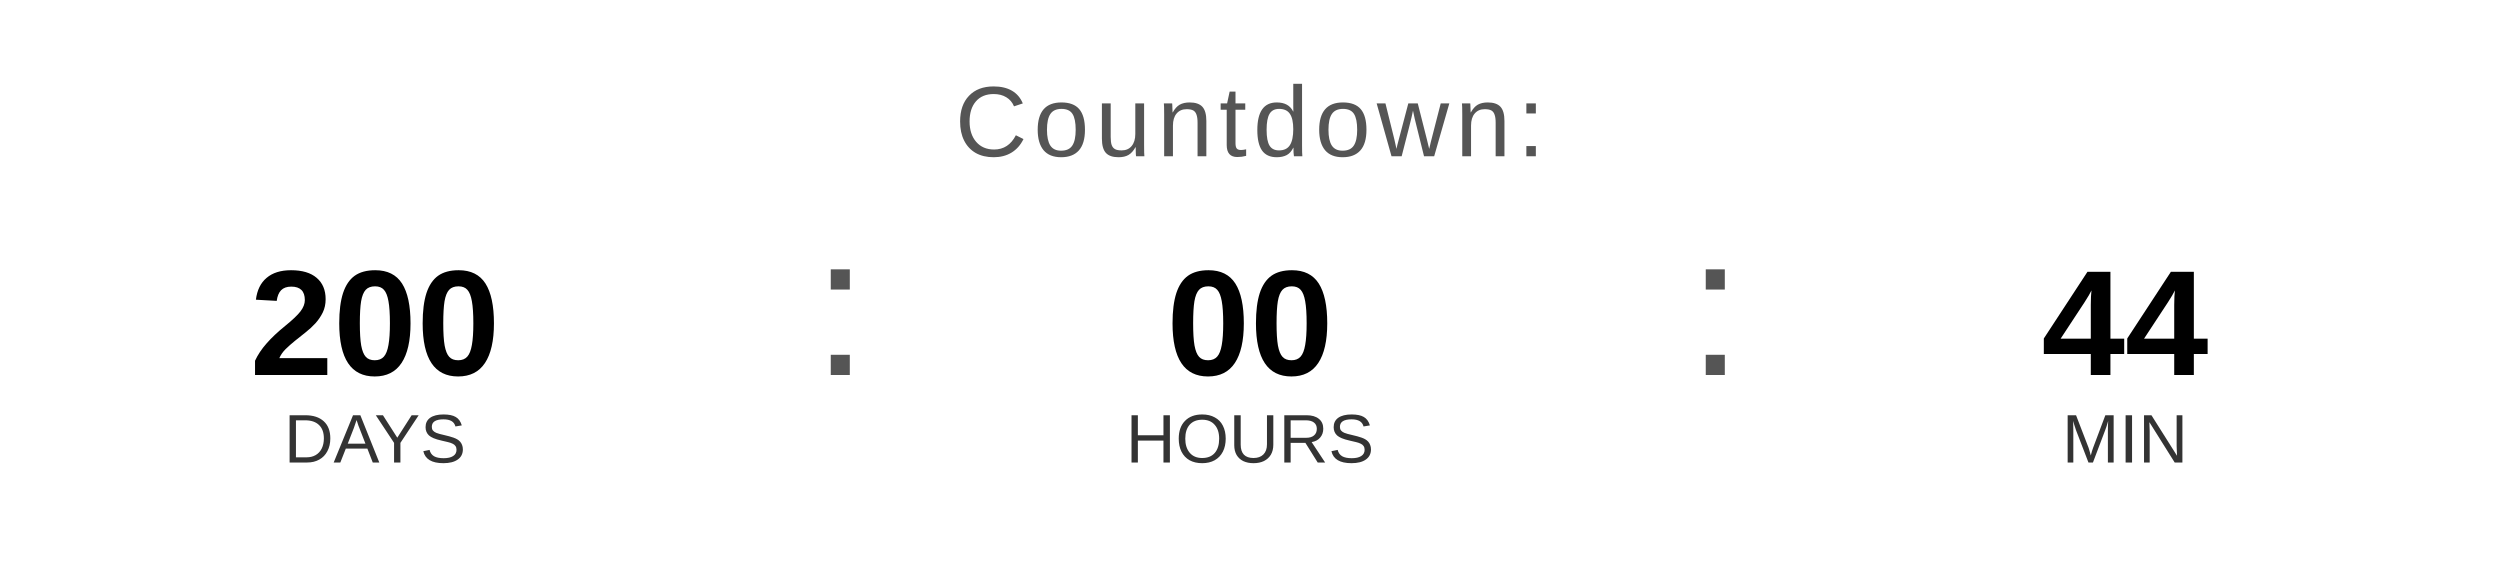
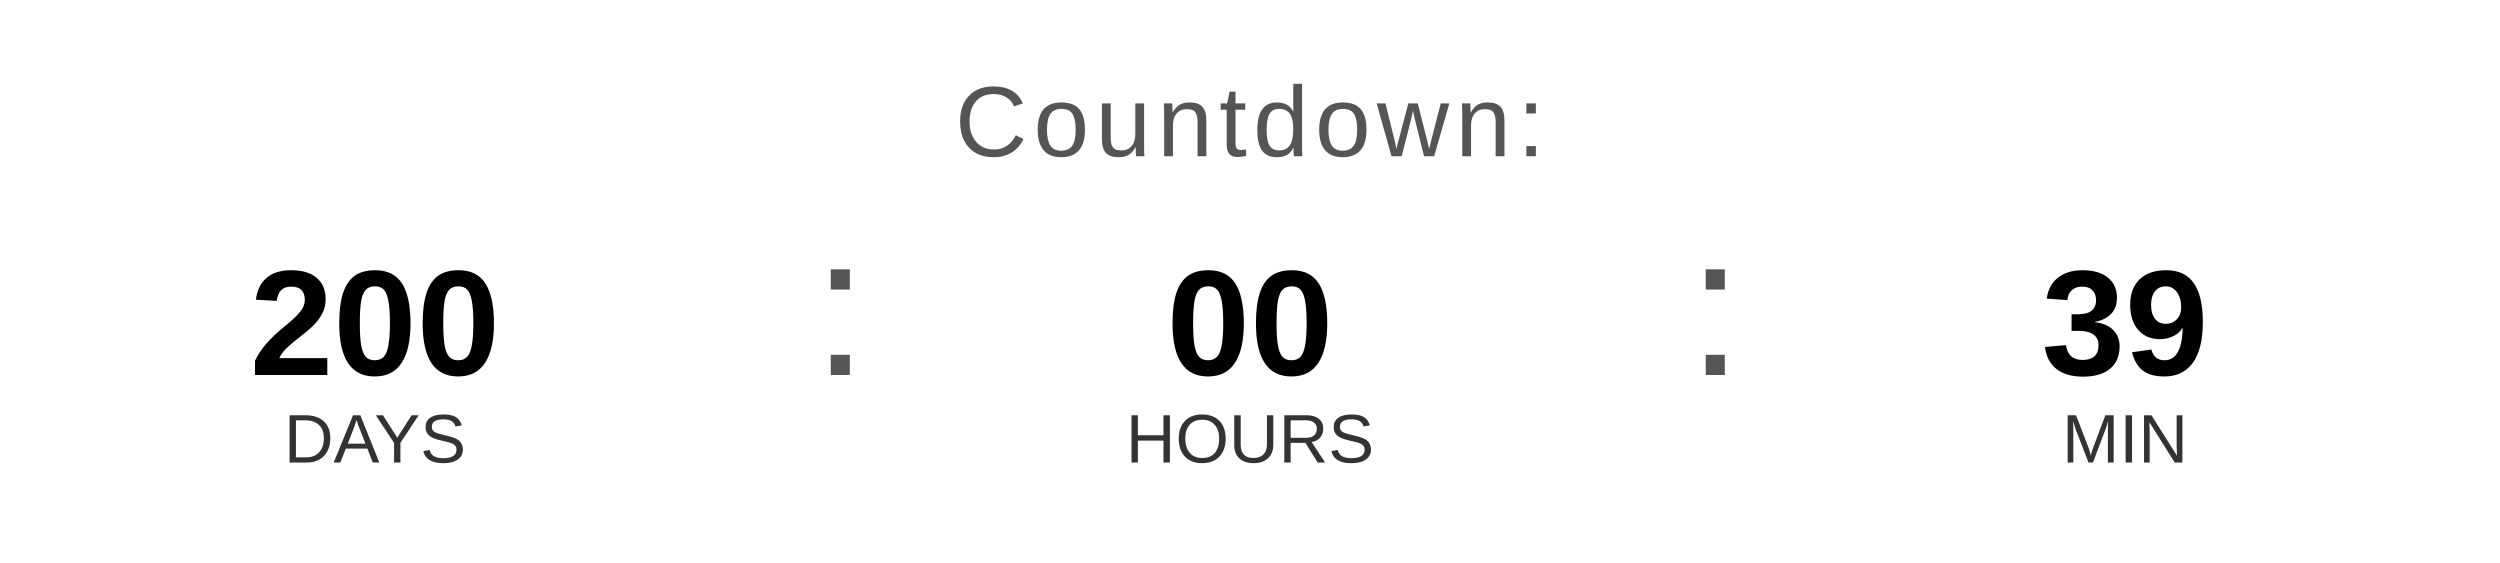
<svg xmlns="http://www.w3.org/2000/svg" width="400" height="90" viewBox="0 0 400 90">
  <text x="200" y="25" font-family="Arial, Helvetica, sans-serif" font-size="16" fill="#555555" text-anchor="middle" letter-spacing="1">
    Countdown:
  </text>
  <text x="60" y="60" font-family="Arial, Helvetica, sans-serif" font-size="24" font-weight="bold" fill="#000000" text-anchor="middle">200</text>
  <text x="60" y="74" font-family="Arial, Helvetica, sans-serif" font-size="11" fill="#333333" text-anchor="middle">DAYS</text>
  <text x="130" y="60" font-family="Arial, sans-serif" font-size="32" fill="#555555">:</text>
  <text x="200" y="60" font-family="Arial, Helvetica, sans-serif" font-size="24" font-weight="bold" fill="#000000" text-anchor="middle">00</text>
  <text x="200" y="74" font-family="Arial, Helvetica, sans-serif" font-size="11" fill="#333333" text-anchor="middle">HOURS</text>
  <text x="270" y="60" font-family="Arial, sans-serif" font-size="32" fill="#555555">:</text>
-   <text x="340" y="60" font-family="Arial, Helvetica, sans-serif" font-size="24" font-weight="bold" fill="#000000" text-anchor="middle">44</text>
+   <text x="340" y="60" font-family="Arial, Helvetica, sans-serif" font-size="24" font-weight="bold" fill="#000000" text-anchor="middle">39</text>
  <text x="340" y="74" font-family="Arial, Helvetica, sans-serif" font-size="11" fill="#333333" text-anchor="middle">MIN</text>
</svg>
